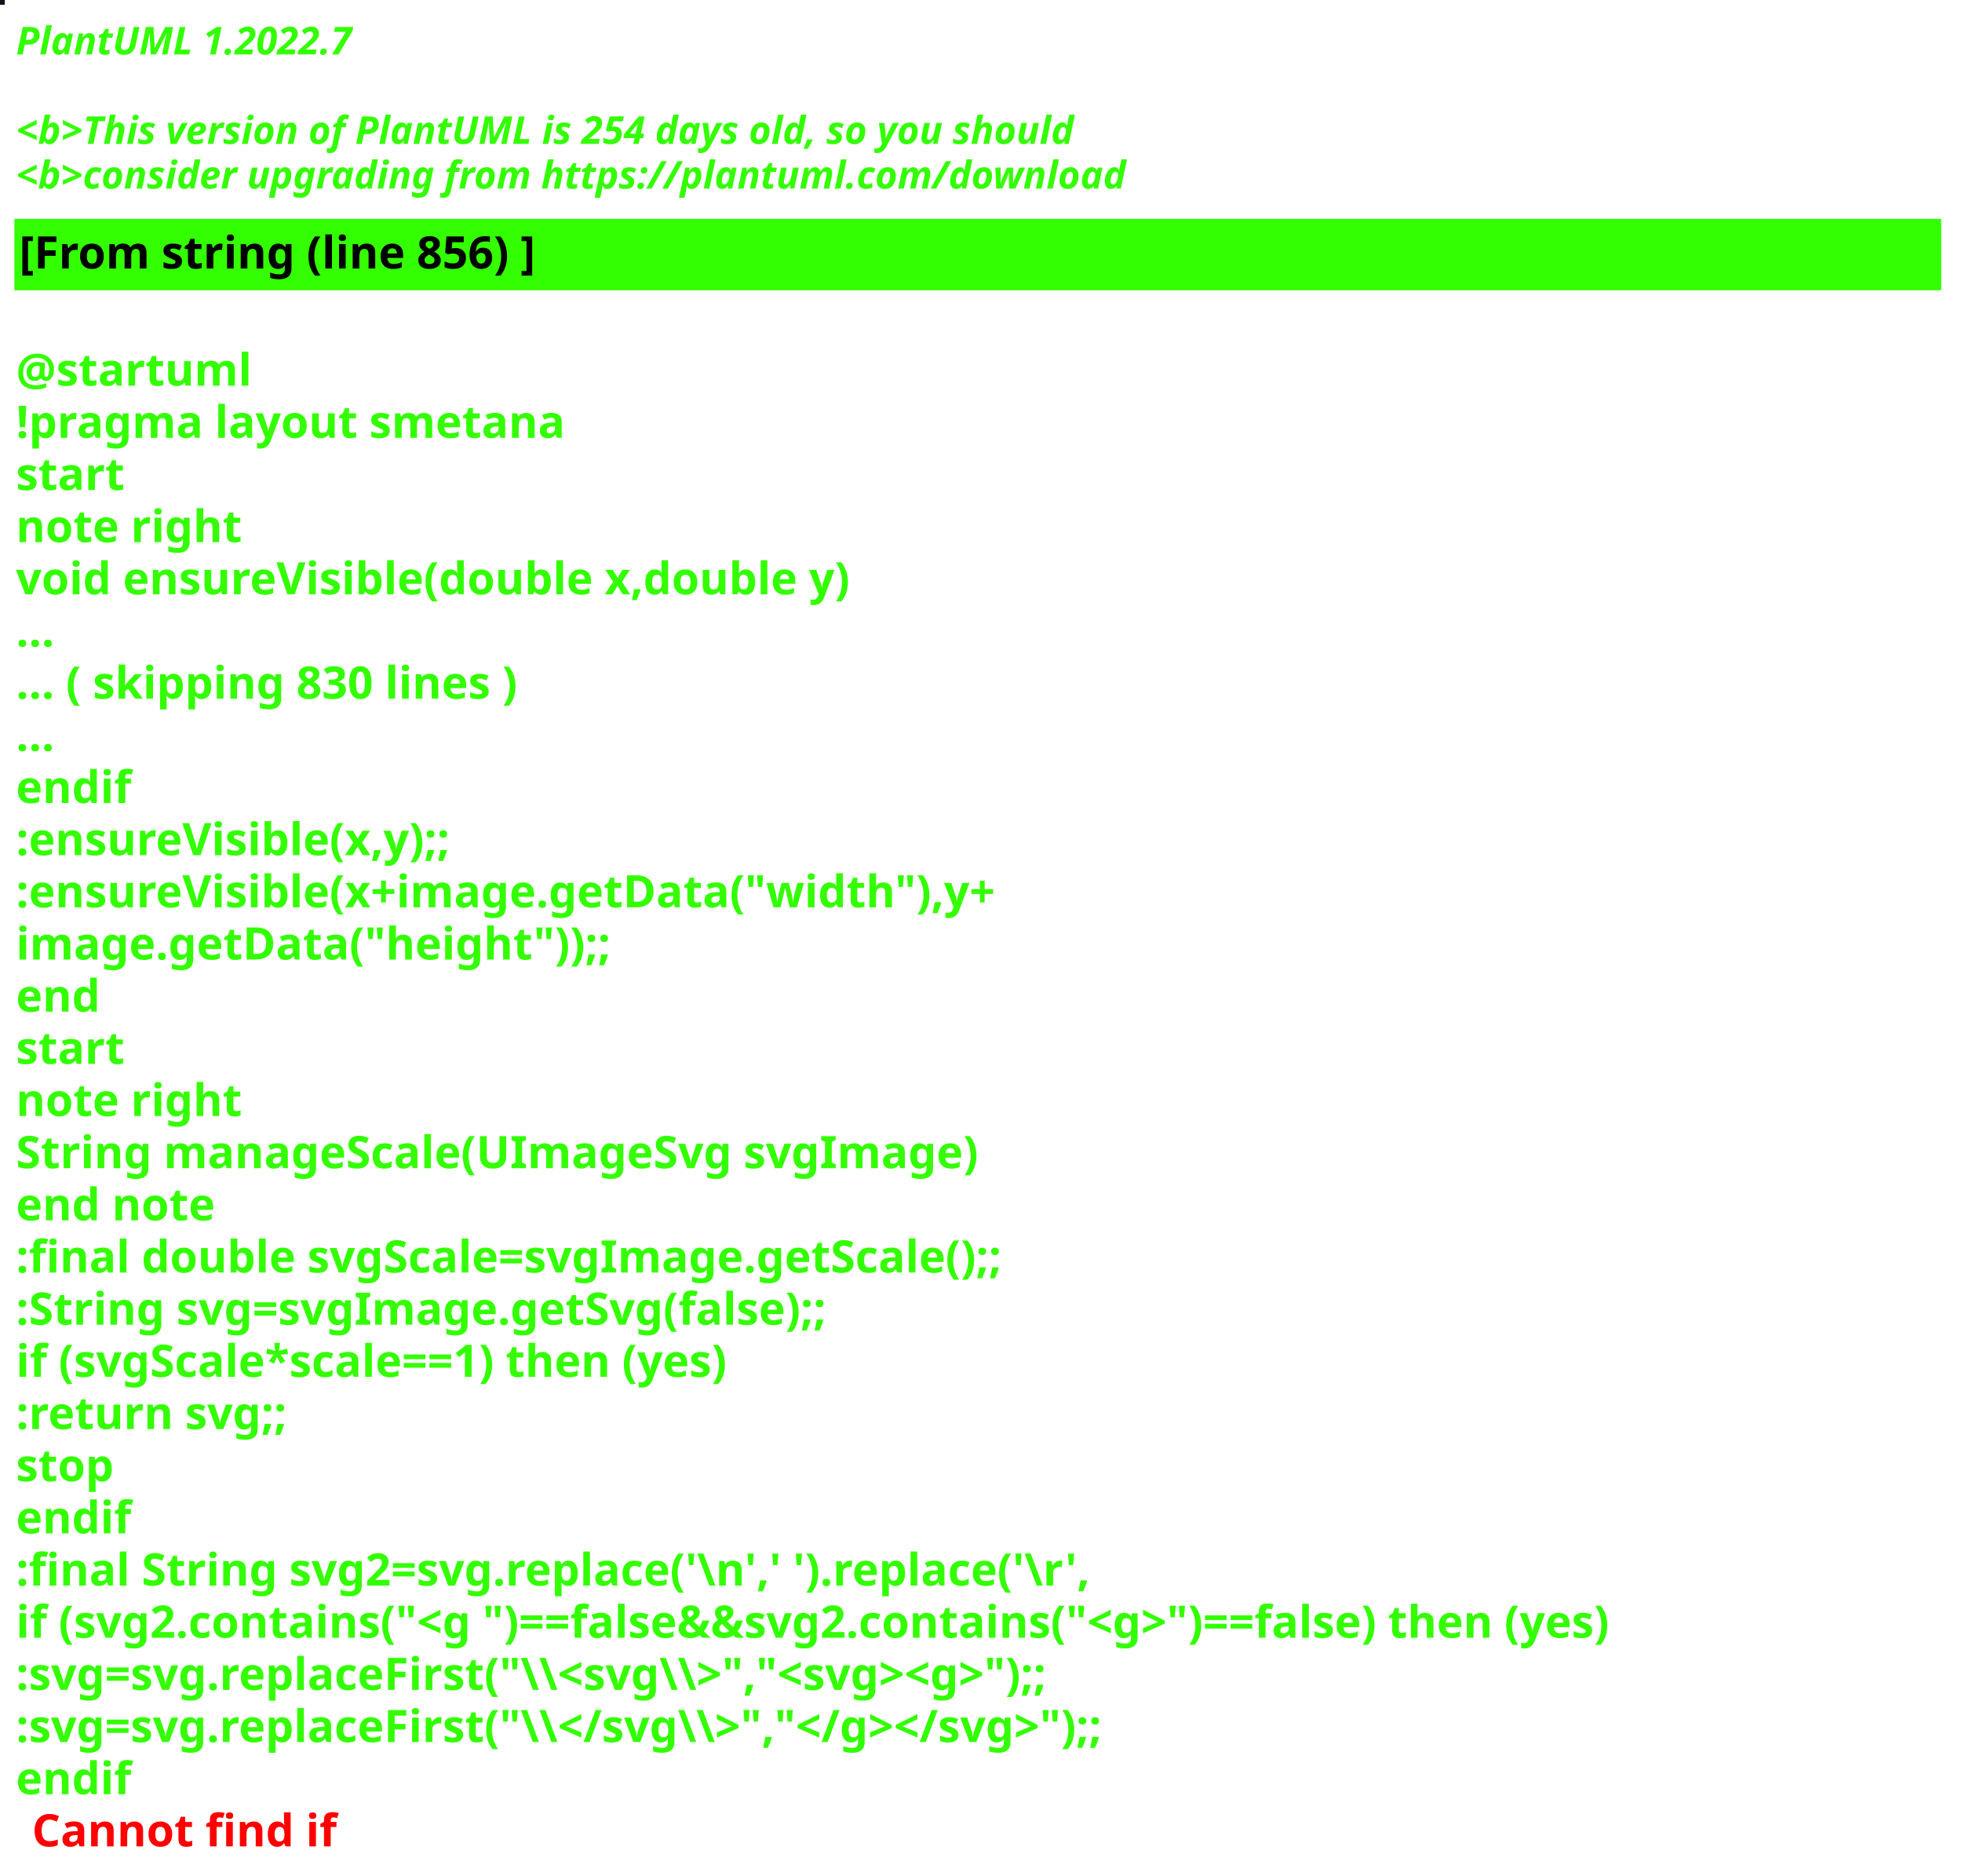
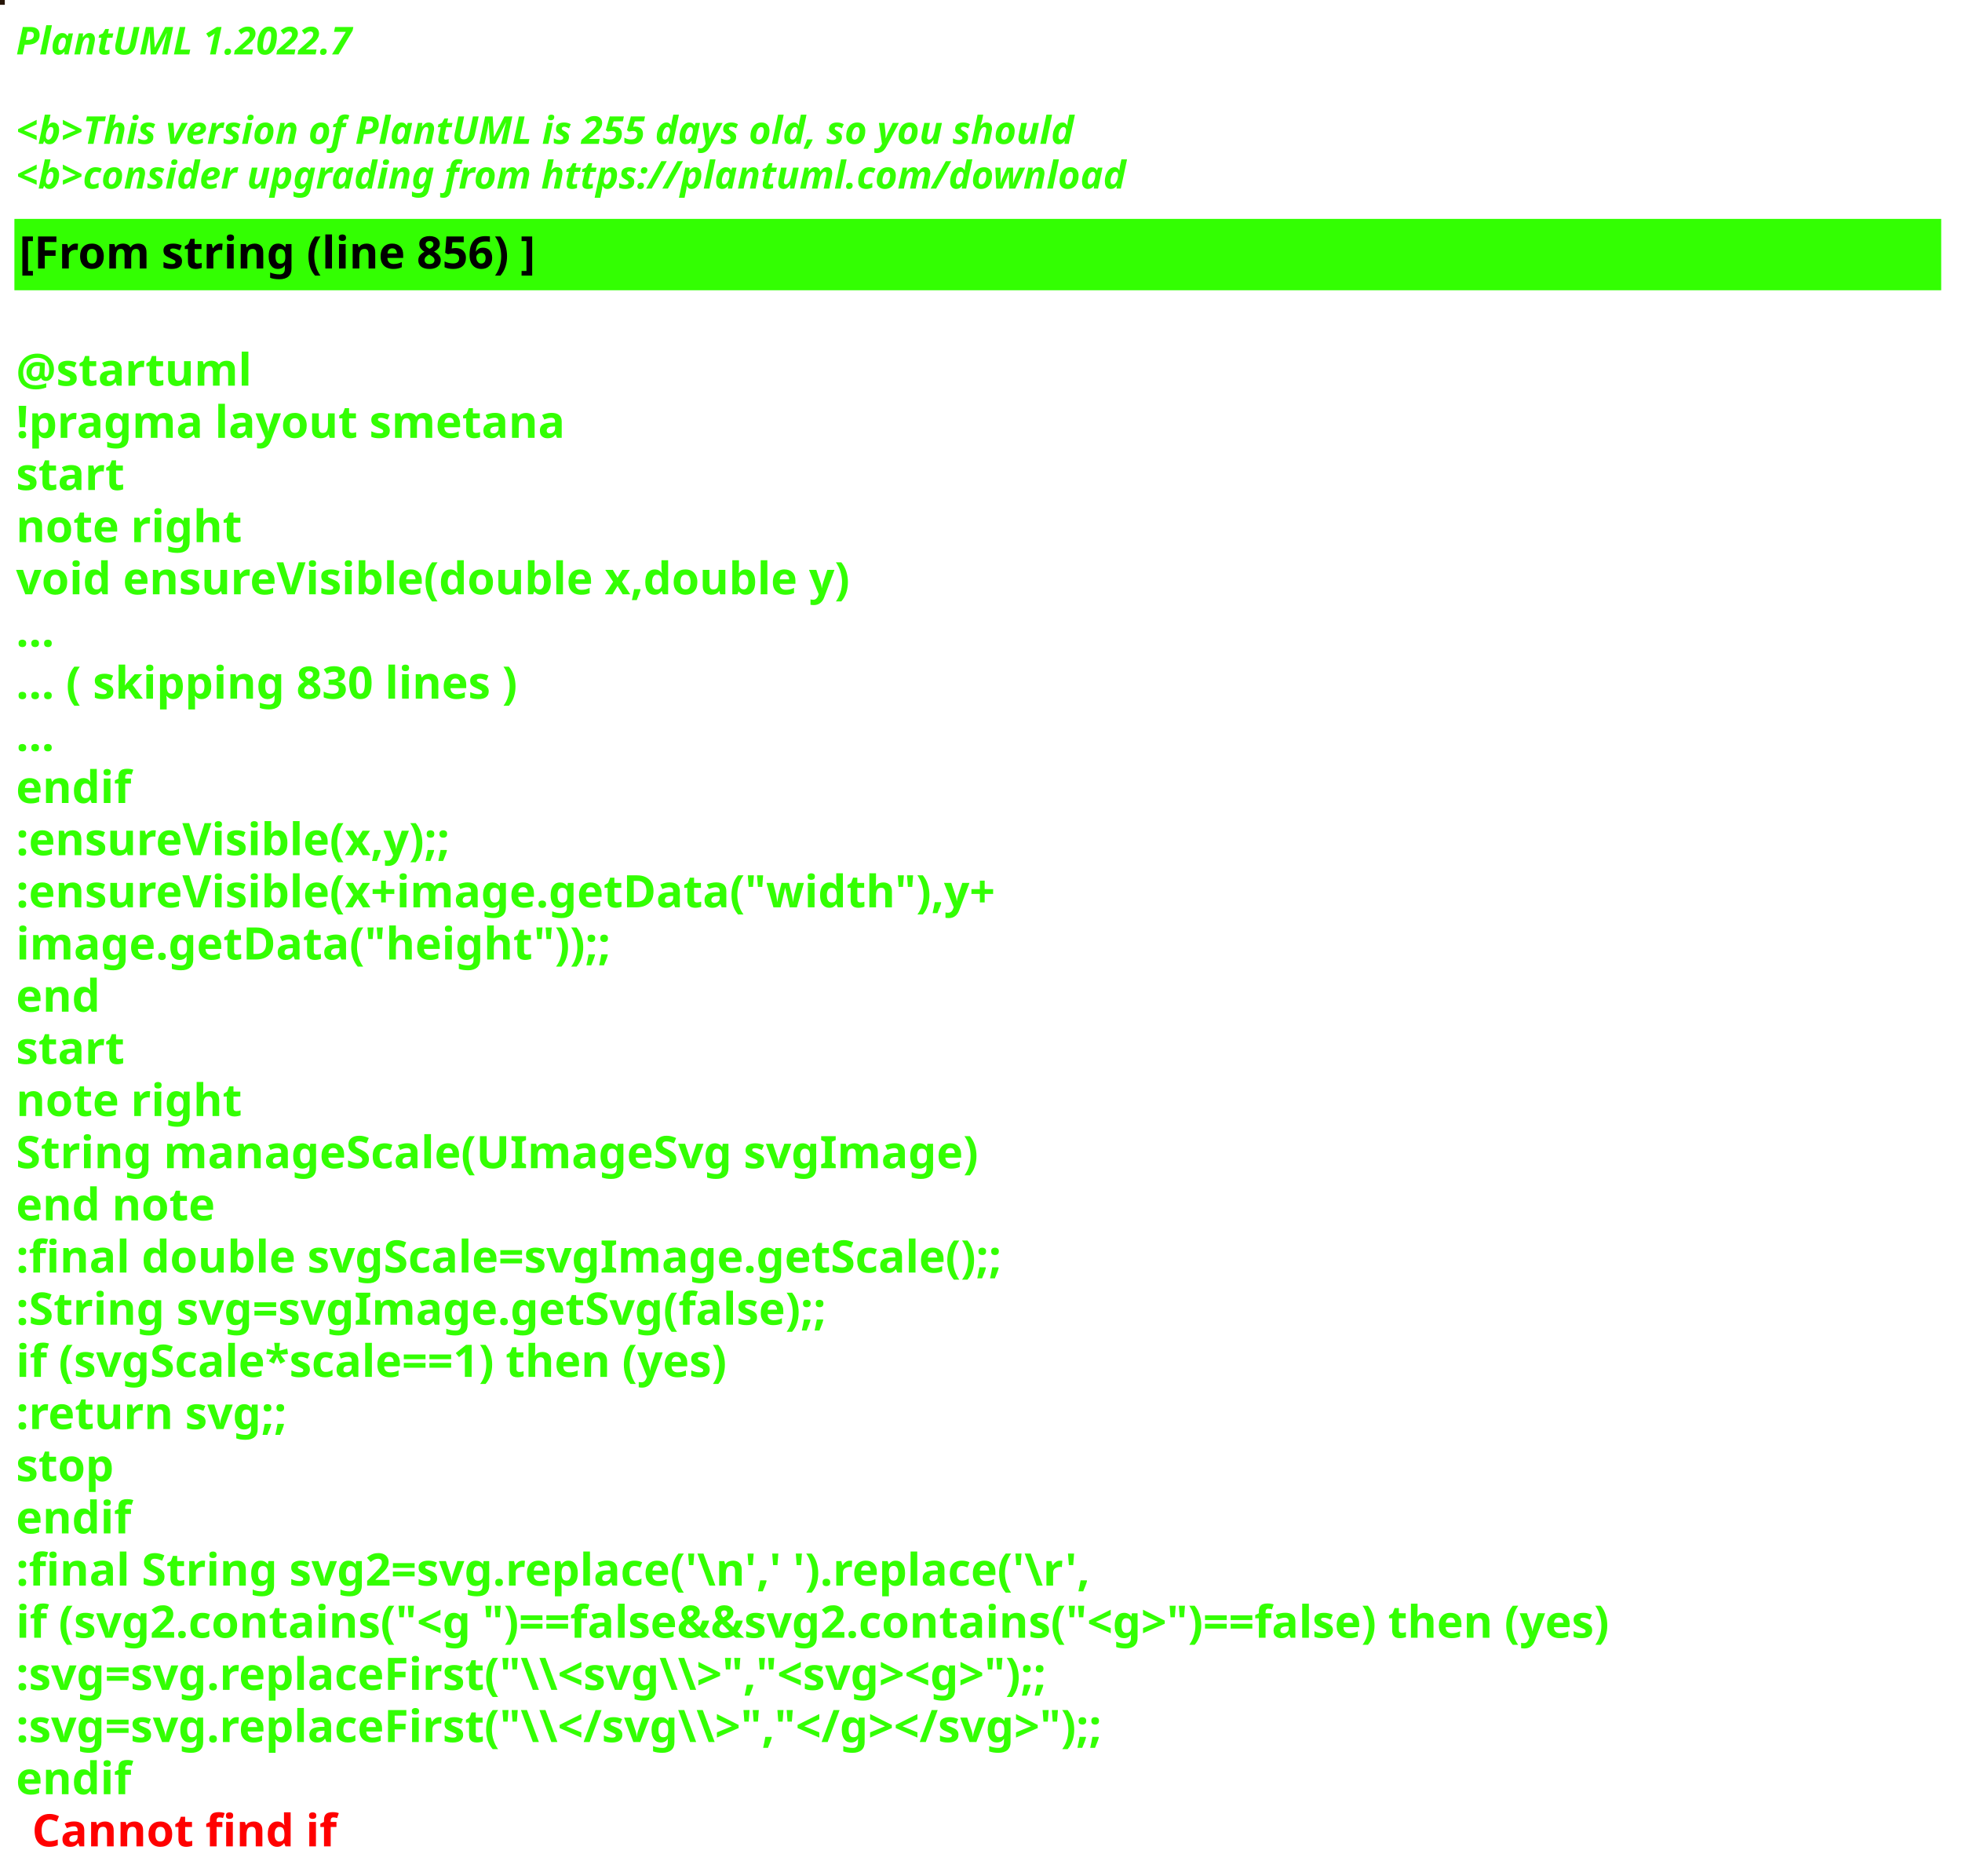
<svg xmlns="http://www.w3.org/2000/svg" contentStyleType="text/css" height="586px" preserveAspectRatio="none" style="width:613px;height:586px;background:#000000;" version="1.1" viewBox="0 0 613 586" width="613px" zoomAndPan="magnify">
  <defs />
  <g>
-     <rect fill="#180F1E" height="1" style="stroke:#180F1E;stroke-width:1.0;" width="1" x="0" y="0" />
+     <rect fill="#261508" height="1" style="stroke:#261508;stroke-width:1.0;" width="1" x="0" y="0" />
    <text fill="#33FF02" font-family="sans-serif" font-size="12" font-style="italic" font-weight="bold" lengthAdjust="spacing" textLength="127" x="5" y="17">PlantUML 1.2022.7</text>
    <text fill="#33FF02" font-family="sans-serif" font-size="12" font-style="italic" font-weight="bold" lengthAdjust="spacing" textLength="4" x="5" y="30.969"> </text>
-     <text fill="#33FF02" font-family="sans-serif" font-size="12" font-style="italic" font-weight="bold" lengthAdjust="spacing" textLength="399" x="5" y="44.938">&lt;b&gt;This version of PlantUML is 254 days old, so you should</text>
+     <text fill="#33FF02" font-family="sans-serif" font-size="12" font-style="italic" font-weight="bold" lengthAdjust="spacing" textLength="399" x="5" y="44.938">&lt;b&gt;This version of PlantUML is 255 days old, so you should</text>
    <text fill="#33FF02" font-family="sans-serif" font-size="12" font-style="italic" font-weight="bold" lengthAdjust="spacing" textLength="408" x="5" y="58.906">&lt;b&gt;consider upgrading from https://plantuml.com/download</text>
    <rect fill="#33FF02" height="21.297" style="stroke:#33FF02;stroke-width:1.0;" width="601" x="5" y="68.875" />
    <text fill="#000000" font-family="sans-serif" font-size="14" font-weight="bold" lengthAdjust="spacing" textLength="188" x="6" y="83.875">[From string (line 856) ]</text>
    <text fill="#33FF02" font-family="sans-serif" font-size="14" font-weight="bold" lengthAdjust="spacing" textLength="5" x="5" y="104.172"> </text>
    <text fill="#33FF02" font-family="sans-serif" font-size="14" font-weight="bold" lengthAdjust="spacing" textLength="79" x="5" y="120.469">@startuml</text>
    <text fill="#33FF02" font-family="sans-serif" font-size="14" font-weight="bold" lengthAdjust="spacing" textLength="190" x="5" y="136.766">!pragma layout smetana</text>
    <text fill="#33FF02" font-family="sans-serif" font-size="14" font-weight="bold" lengthAdjust="spacing" textLength="37" x="5" y="153.062">start</text>
    <text fill="#33FF02" font-family="sans-serif" font-size="14" font-weight="bold" lengthAdjust="spacing" textLength="78" x="5" y="169.359">note right</text>
    <text fill="#33FF02" font-family="sans-serif" font-size="14" font-weight="bold" lengthAdjust="spacing" textLength="299" x="5" y="185.656">void ensureVisible(double x,double y)</text>
    <text fill="#33FF02" font-family="sans-serif" font-size="14" font-weight="bold" lengthAdjust="spacing" textLength="15" x="5" y="201.953">...</text>
    <text fill="#33FF02" font-family="sans-serif" font-size="14" font-weight="bold" lengthAdjust="spacing" textLength="185" x="5" y="218.25">... ( skipping 830 lines )</text>
    <text fill="#33FF02" font-family="sans-serif" font-size="14" font-weight="bold" lengthAdjust="spacing" textLength="15" x="5" y="234.547">...</text>
    <text fill="#33FF02" font-family="sans-serif" font-size="14" font-weight="bold" lengthAdjust="spacing" textLength="40" x="5" y="250.844">endif</text>
    <text fill="#33FF02" font-family="sans-serif" font-size="14" font-weight="bold" lengthAdjust="spacing" textLength="161" x="5" y="267.141">:ensureVisible(x,y);;</text>
    <text fill="#33FF02" font-family="sans-serif" font-size="14" font-weight="bold" lengthAdjust="spacing" textLength="350" x="5" y="283.438">:ensureVisible(x+image.getData("width"),y+</text>
    <text fill="#33FF02" font-family="sans-serif" font-size="14" font-weight="bold" lengthAdjust="spacing" textLength="207" x="5" y="299.734">image.getData("height"));;</text>
    <text fill="#33FF02" font-family="sans-serif" font-size="14" font-weight="bold" lengthAdjust="spacing" textLength="30" x="5" y="316.031">end</text>
    <text fill="#33FF02" font-family="sans-serif" font-size="14" font-weight="bold" lengthAdjust="spacing" textLength="37" x="5" y="332.328">start</text>
    <text fill="#33FF02" font-family="sans-serif" font-size="14" font-weight="bold" lengthAdjust="spacing" textLength="78" x="5" y="348.625">note right</text>
    <text fill="#33FF02" font-family="sans-serif" font-size="14" font-weight="bold" lengthAdjust="spacing" textLength="335" x="5" y="364.922">String manageScale(UImageSvg svgImage)</text>
    <text fill="#33FF02" font-family="sans-serif" font-size="14" font-weight="bold" lengthAdjust="spacing" textLength="71" x="5" y="381.219">end note</text>
    <text fill="#33FF02" font-family="sans-serif" font-size="14" font-weight="bold" lengthAdjust="spacing" textLength="357" x="5" y="397.516">:final double svgScale=svgImage.getScale();;</text>
    <text fill="#33FF02" font-family="sans-serif" font-size="14" font-weight="bold" lengthAdjust="spacing" textLength="295" x="5" y="413.812">:String svg=svgImage.getSvg(false);;</text>
    <text fill="#33FF02" font-family="sans-serif" font-size="14" font-weight="bold" lengthAdjust="spacing" textLength="265" x="5" y="430.109">if (svgScale*scale==1) then (yes)</text>
    <text fill="#33FF02" font-family="sans-serif" font-size="14" font-weight="bold" lengthAdjust="spacing" textLength="101" x="5" y="446.406">:return svg;;</text>
    <text fill="#33FF02" font-family="sans-serif" font-size="14" font-weight="bold" lengthAdjust="spacing" textLength="35" x="5" y="462.703">stop</text>
    <text fill="#33FF02" font-family="sans-serif" font-size="14" font-weight="bold" lengthAdjust="spacing" textLength="40" x="5" y="479">endif</text>
    <text fill="#33FF02" font-family="sans-serif" font-size="14" font-weight="bold" lengthAdjust="spacing" textLength="386" x="5" y="495.297">:final String svg2=svg.replace('\n',' ').replace('\r',</text>
    <text fill="#33FF02" font-family="sans-serif" font-size="14" font-weight="bold" lengthAdjust="spacing" textLength="596" x="5" y="511.594">if (svg2.contains("&lt;g ")==false&amp;&amp;svg2.contains("&lt;g&gt;")==false) then (yes)</text>
    <text fill="#33FF02" font-family="sans-serif" font-size="14" font-weight="bold" lengthAdjust="spacing" textLength="388" x="5" y="527.891">:svg=svg.replaceFirst("\\&lt;svg\\&gt;","&lt;svg&gt;&lt;g&gt;");;</text>
    <text fill="#33FF02" font-family="sans-serif" font-size="14" font-weight="bold" lengthAdjust="spacing" textLength="403" x="5" y="544.188">:svg=svg.replaceFirst("\\&lt;/svg\\&gt;","&lt;/g&gt;&lt;/svg&gt;");;</text>
    <text fill="#33FF02" font-family="sans-serif" font-size="14" font-weight="bold" lengthAdjust="spacing" text-decoration="wavy underline" textLength="40" x="5" y="560.484">endif</text>
    <text fill="#FF0000" font-family="sans-serif" font-size="14" font-weight="bold" lengthAdjust="spacing" textLength="106" x="10" y="576.781">Cannot find if</text>
  </g>
</svg>
